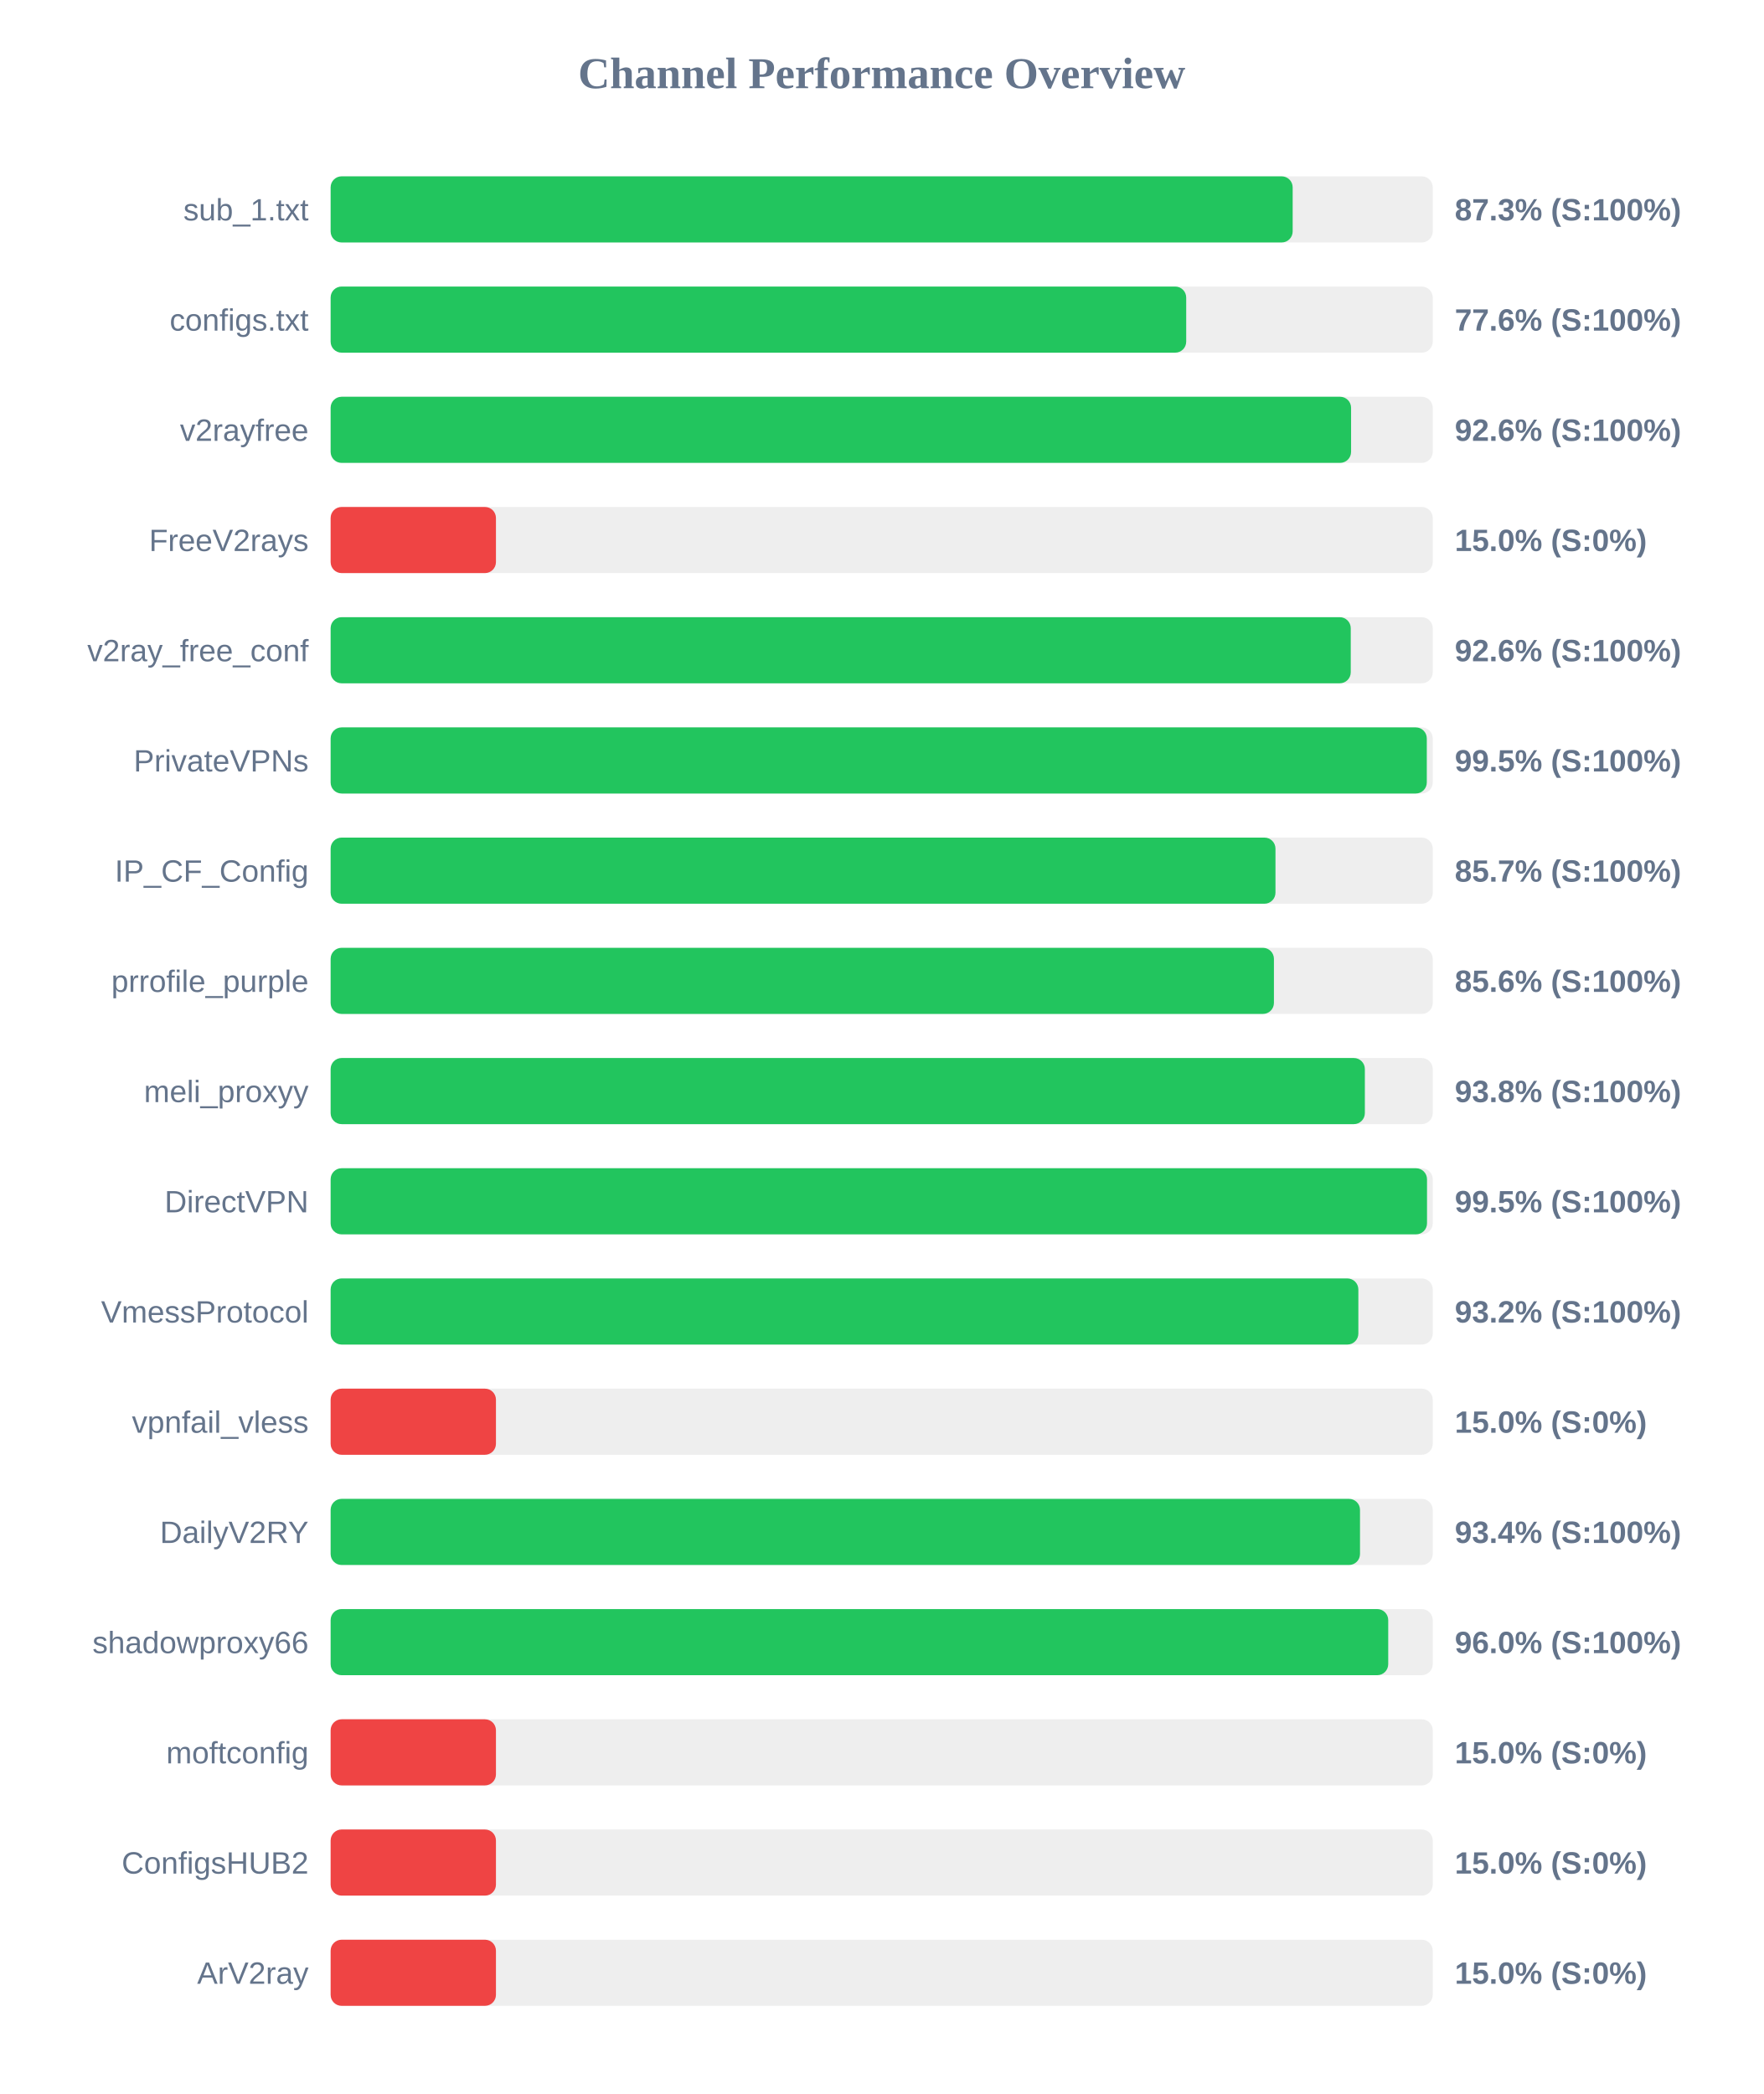
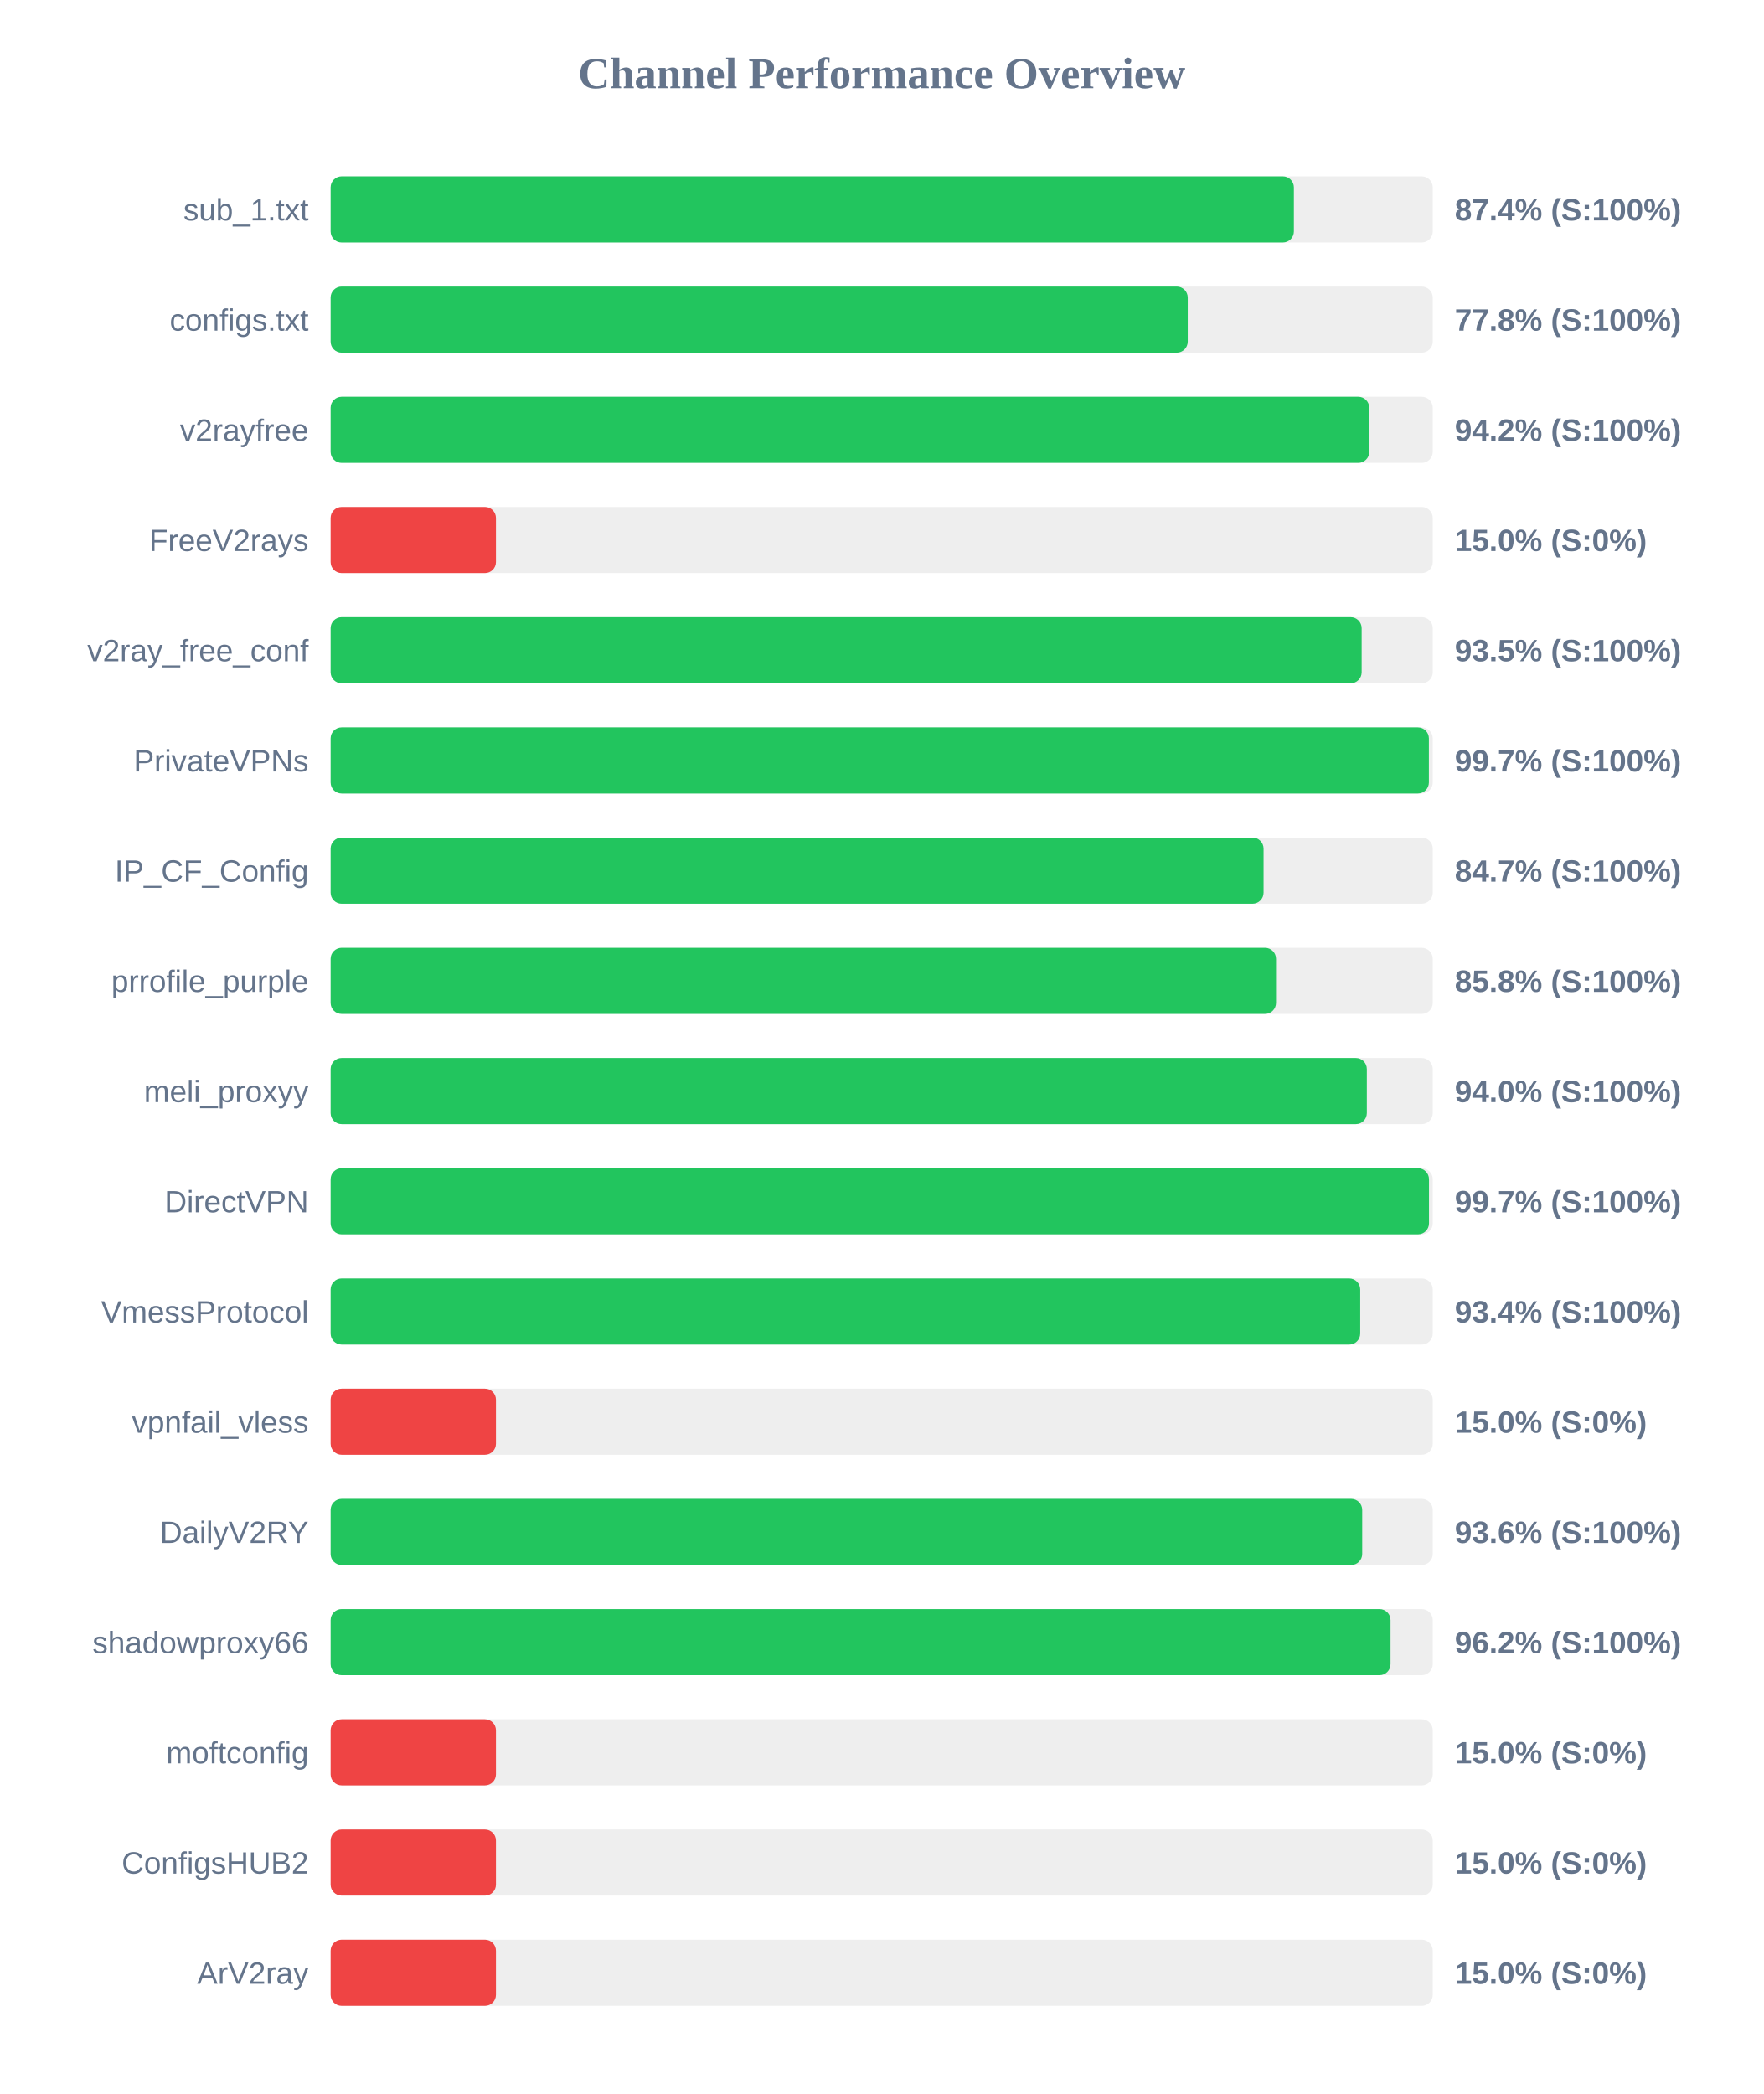
<svg xmlns="http://www.w3.org/2000/svg" width="800" height="950" version="1.1">
  <style>
        .row { font: 14px Arial; fill: #64748b; }
        .score { font: bold 14px Arial; fill: #64748b; }
    </style>
  <text x="400" y="40" text-anchor="middle" font-size="20px" font-weight="bold" fill="#64748b">Channel Performance Overview</text>
  <rect x="150" y="80" width="500" height="30" fill="#eee" rx="5" />
-   <rect x="150" y="80" width="436.45" height="30" fill="#22c55e" rx="5" />
+   <rect x="150" y="80" width="437.0" height="30" fill="#22c55e" rx="5" />
  <text x="140" y="100" text-anchor="end" class="row">sub_1.txt</text>
-   <text x="660" y="100" text-anchor="start" class="score">87.3% (S:100%)</text>
+   <text x="660" y="100" text-anchor="start" class="score">87.4% (S:100%)</text>
  <rect x="150" y="130" width="500" height="30" fill="#eee" rx="5" />
-   <rect x="150" y="130" width="388.15" height="30" fill="#22c55e" rx="5" />
+   <rect x="150" y="130" width="388.85" height="30" fill="#22c55e" rx="5" />
  <text x="140" y="150" text-anchor="end" class="row">configs.txt</text>
-   <text x="660" y="150" text-anchor="start" class="score">77.6% (S:100%)</text>
+   <text x="660" y="150" text-anchor="start" class="score">77.8% (S:100%)</text>
  <rect x="150" y="180" width="500" height="30" fill="#eee" rx="5" />
-   <rect x="150" y="180" width="462.95" height="30" fill="#22c55e" rx="5" />
+   <rect x="150" y="180" width="471.2" height="30" fill="#22c55e" rx="5" />
  <text x="140" y="200" text-anchor="end" class="row">v2rayfree</text>
-   <text x="660" y="200" text-anchor="start" class="score">92.6% (S:100%)</text>
+   <text x="660" y="200" text-anchor="start" class="score">94.2% (S:100%)</text>
  <rect x="150" y="230" width="500" height="30" fill="#eee" rx="5" />
  <rect x="150" y="230" width="75.0" height="30" fill="#ef4444" rx="5" />
  <text x="140" y="250" text-anchor="end" class="row">FreeV2rays</text>
  <text x="660" y="250" text-anchor="start" class="score">15.0% (S:0%)</text>
  <rect x="150" y="280" width="500" height="30" fill="#eee" rx="5" />
-   <rect x="150" y="280" width="462.8" height="30" fill="#22c55e" rx="5" />
+   <rect x="150" y="280" width="467.75" height="30" fill="#22c55e" rx="5" />
  <text x="140" y="300" text-anchor="end" class="row">v2ray_free_conf</text>
-   <text x="660" y="300" text-anchor="start" class="score">92.6% (S:100%)</text>
+   <text x="660" y="300" text-anchor="start" class="score">93.5% (S:100%)</text>
  <rect x="150" y="330" width="500" height="30" fill="#eee" rx="5" />
-   <rect x="150" y="330" width="497.3" height="30" fill="#22c55e" rx="5" />
+   <rect x="150" y="330" width="498.25" height="30" fill="#22c55e" rx="5" />
  <text x="140" y="350" text-anchor="end" class="row">PrivateVPNs</text>
-   <text x="660" y="350" text-anchor="start" class="score">99.5% (S:100%)</text>
+   <text x="660" y="350" text-anchor="start" class="score">99.7% (S:100%)</text>
  <rect x="150" y="380" width="500" height="30" fill="#eee" rx="5" />
-   <rect x="150" y="380" width="428.65" height="30" fill="#22c55e" rx="5" />
+   <rect x="150" y="380" width="423.25" height="30" fill="#22c55e" rx="5" />
  <text x="140" y="400" text-anchor="end" class="row">IP_CF_Config</text>
-   <text x="660" y="400" text-anchor="start" class="score">85.7% (S:100%)</text>
+   <text x="660" y="400" text-anchor="start" class="score">84.7% (S:100%)</text>
  <rect x="150" y="430" width="500" height="30" fill="#eee" rx="5" />
-   <rect x="150" y="430" width="427.95" height="30" fill="#22c55e" rx="5" />
+   <rect x="150" y="430" width="428.9" height="30" fill="#22c55e" rx="5" />
  <text x="140" y="450" text-anchor="end" class="row">prrofile_purple</text>
-   <text x="660" y="450" text-anchor="start" class="score">85.6% (S:100%)</text>
+   <text x="660" y="450" text-anchor="start" class="score">85.8% (S:100%)</text>
  <rect x="150" y="480" width="500" height="30" fill="#eee" rx="5" />
-   <rect x="150" y="480" width="469.2" height="30" fill="#22c55e" rx="5" />
+   <rect x="150" y="480" width="470.1" height="30" fill="#22c55e" rx="5" />
  <text x="140" y="500" text-anchor="end" class="row">meli_proxyy</text>
-   <text x="660" y="500" text-anchor="start" class="score">93.8% (S:100%)</text>
+   <text x="660" y="500" text-anchor="start" class="score">94.0% (S:100%)</text>
  <rect x="150" y="530" width="500" height="30" fill="#eee" rx="5" />
-   <rect x="150" y="530" width="497.4" height="30" fill="#22c55e" rx="5" />
+   <rect x="150" y="530" width="498.3" height="30" fill="#22c55e" rx="5" />
  <text x="140" y="550" text-anchor="end" class="row">DirectVPN</text>
-   <text x="660" y="550" text-anchor="start" class="score">99.5% (S:100%)</text>
+   <text x="660" y="550" text-anchor="start" class="score">99.7% (S:100%)</text>
  <rect x="150" y="580" width="500" height="30" fill="#eee" rx="5" />
-   <rect x="150" y="580" width="466.25" height="30" fill="#22c55e" rx="5" />
+   <rect x="150" y="580" width="467.1" height="30" fill="#22c55e" rx="5" />
  <text x="140" y="600" text-anchor="end" class="row">VmessProtocol</text>
-   <text x="660" y="600" text-anchor="start" class="score">93.2% (S:100%)</text>
+   <text x="660" y="600" text-anchor="start" class="score">93.4% (S:100%)</text>
  <rect x="150" y="630" width="500" height="30" fill="#eee" rx="5" />
  <rect x="150" y="630" width="75.0" height="30" fill="#ef4444" rx="5" />
  <text x="140" y="650" text-anchor="end" class="row">vpnfail_vless</text>
  <text x="660" y="650" text-anchor="start" class="score">15.0% (S:0%)</text>
  <rect x="150" y="680" width="500" height="30" fill="#eee" rx="5" />
-   <rect x="150" y="680" width="467.0" height="30" fill="#22c55e" rx="5" />
+   <rect x="150" y="680" width="468.0" height="30" fill="#22c55e" rx="5" />
  <text x="140" y="700" text-anchor="end" class="row">DailyV2RY</text>
-   <text x="660" y="700" text-anchor="start" class="score">93.4% (S:100%)</text>
+   <text x="660" y="700" text-anchor="start" class="score">93.6% (S:100%)</text>
  <rect x="150" y="730" width="500" height="30" fill="#eee" rx="5" />
-   <rect x="150" y="730" width="479.8" height="30" fill="#22c55e" rx="5" />
+   <rect x="150" y="730" width="480.85" height="30" fill="#22c55e" rx="5" />
  <text x="140" y="750" text-anchor="end" class="row">shadowproxy66</text>
-   <text x="660" y="750" text-anchor="start" class="score">96.0% (S:100%)</text>
+   <text x="660" y="750" text-anchor="start" class="score">96.2% (S:100%)</text>
  <rect x="150" y="780" width="500" height="30" fill="#eee" rx="5" />
  <rect x="150" y="780" width="75.0" height="30" fill="#ef4444" rx="5" />
  <text x="140" y="800" text-anchor="end" class="row">moftconfig</text>
  <text x="660" y="800" text-anchor="start" class="score">15.0% (S:0%)</text>
  <rect x="150" y="830" width="500" height="30" fill="#eee" rx="5" />
  <rect x="150" y="830" width="75.0" height="30" fill="#ef4444" rx="5" />
  <text x="140" y="850" text-anchor="end" class="row">ConfigsHUB2</text>
  <text x="660" y="850" text-anchor="start" class="score">15.0% (S:0%)</text>
  <rect x="150" y="880" width="500" height="30" fill="#eee" rx="5" />
  <rect x="150" y="880" width="75.0" height="30" fill="#ef4444" rx="5" />
  <text x="140" y="900" text-anchor="end" class="row">ArV2ray</text>
  <text x="660" y="900" text-anchor="start" class="score">15.0% (S:0%)</text>
</svg>
